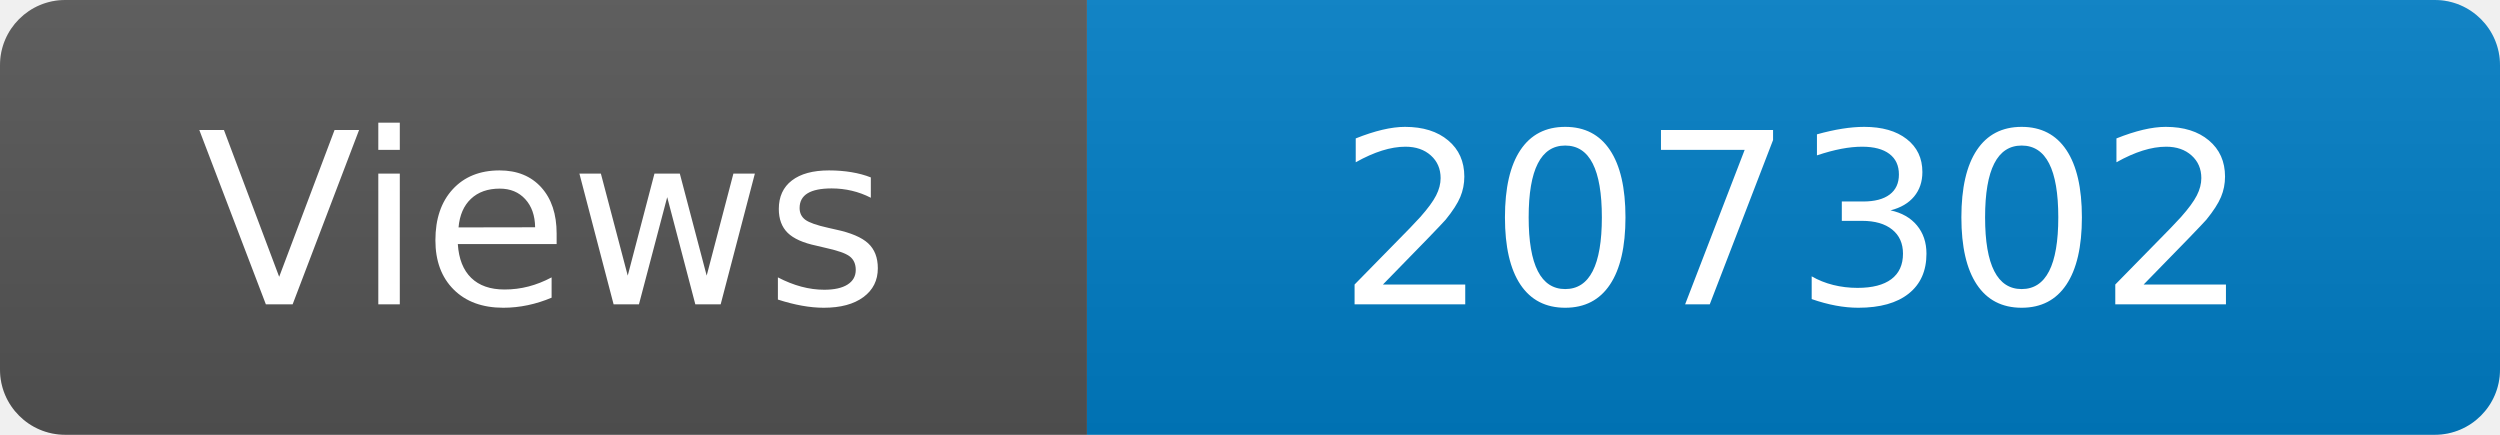
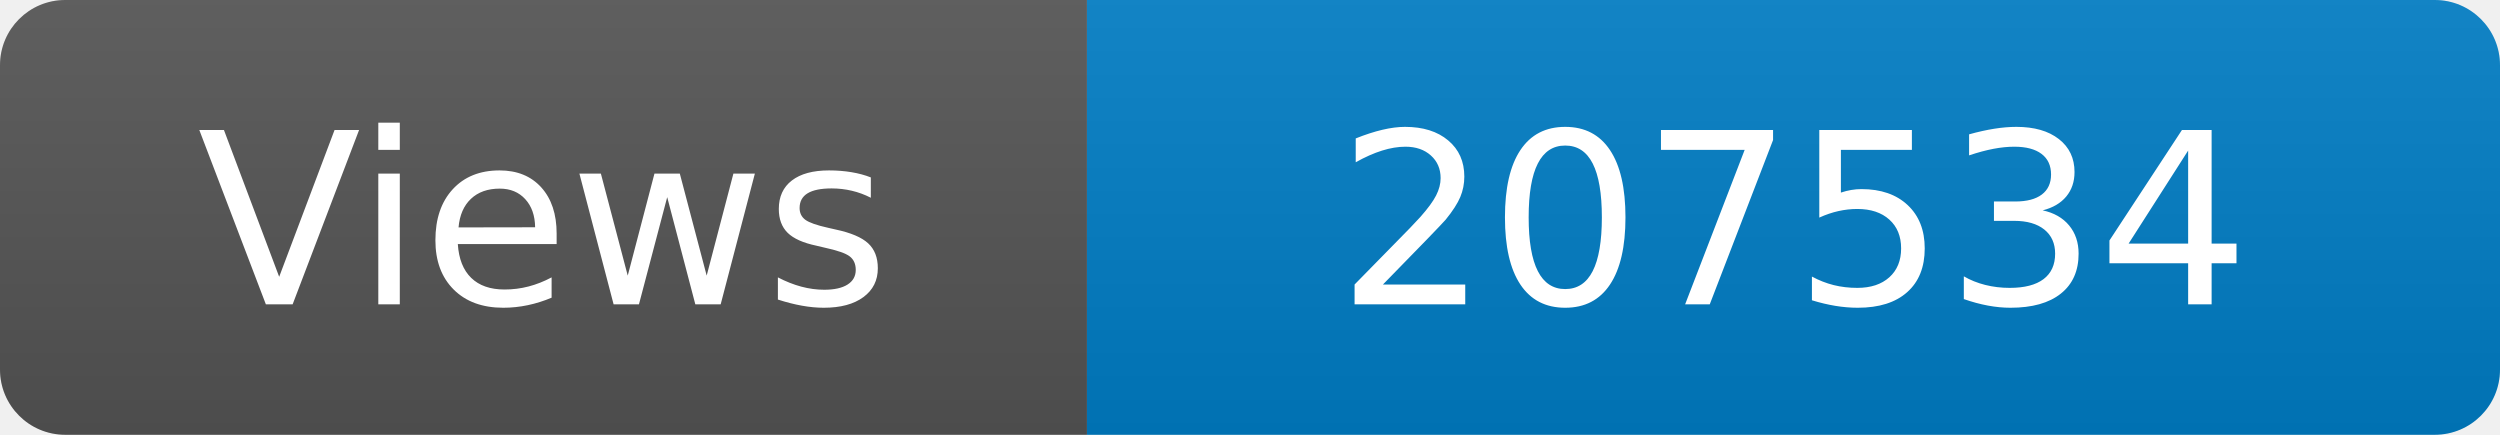
<svg xmlns="http://www.w3.org/2000/svg" width="115" height="20" role="img" aria-label="Maintained?: yes">
  <linearGradient id="s" x2="0" y2="100%">
    <stop offset="0" stop-color="#bbb" stop-opacity=".1" />
    <stop offset="1" stop-opacity=".1" />
  </linearGradient>
  <clipPath id="r">
    <rect width="115" height="20" rx="3" fill="#fff" />
  </clipPath>
  <g clip-path="url(#r)">
    <rect width="50" height="20" fill="#555" />
    <rect x="50" width="160" height="20" fill="#007ec6" />
    <rect width="115" height="20" fill="url(#s)" />
  </g>
  <g fill="#fff" text-anchor="middle" font-family="Verdana,Geneva,DejaVu Sans,sans-serif" font-size="110">
    <text x="250" y="140" transform="scale(.1)" fill="#fff">Views</text>
-     <text x="825" y="140" transform="scale(.1)" fill="#fff">207302</text>
+     <text x="825" y="140" transform="scale(.1)" fill="#fff">207534</text>
  </g>
</svg>
